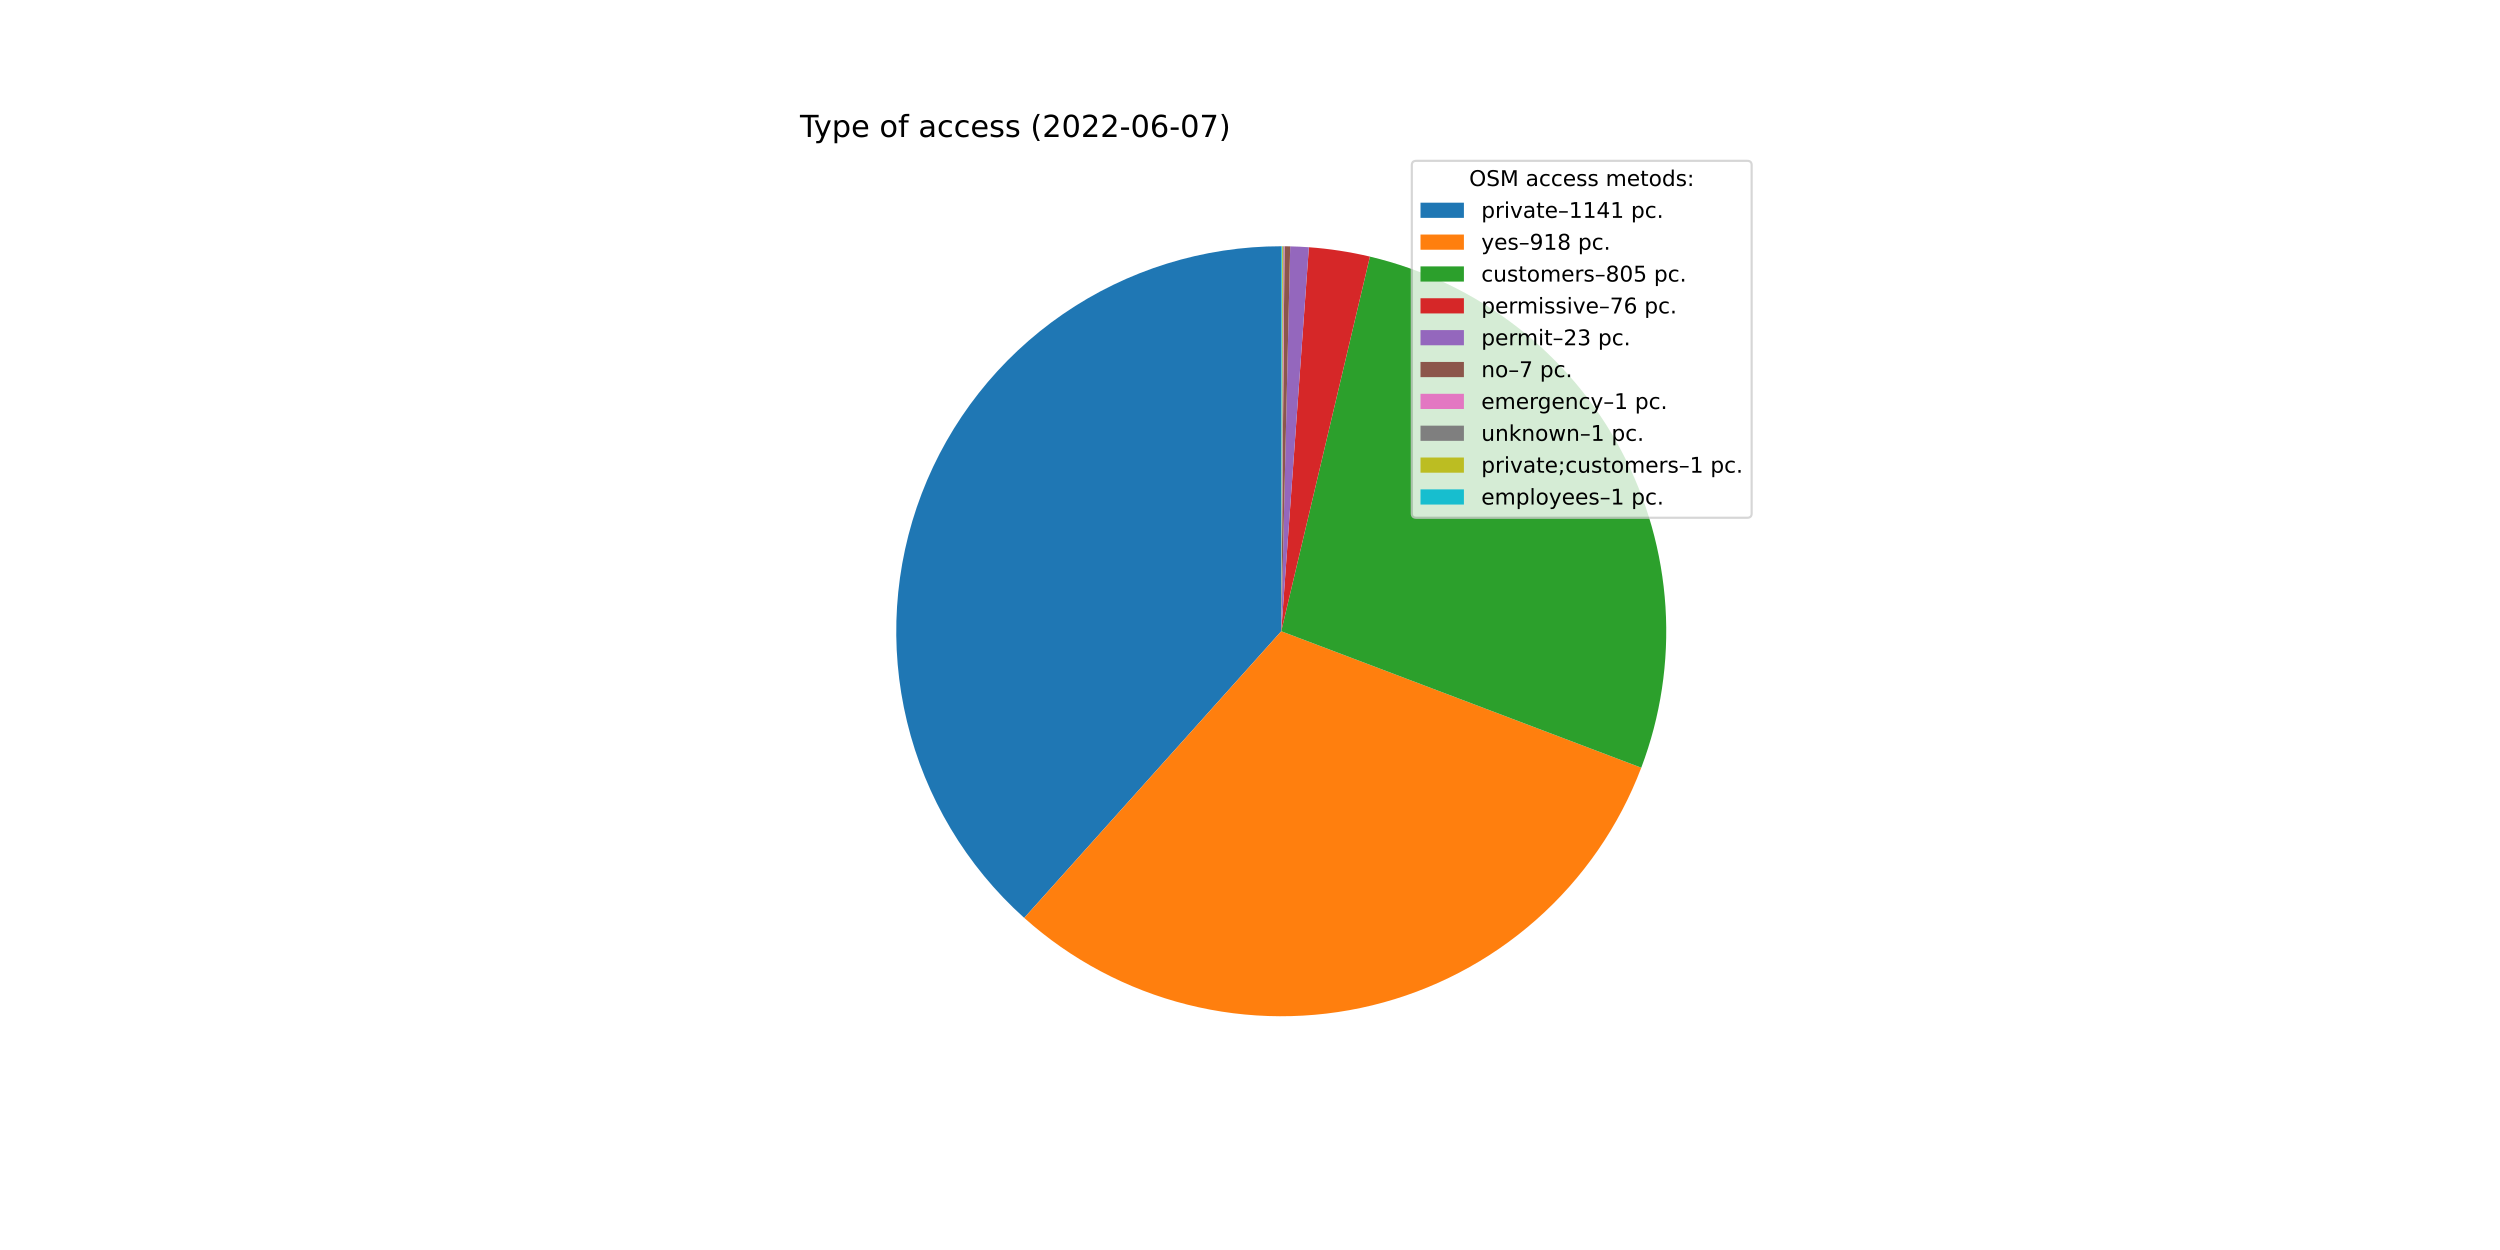
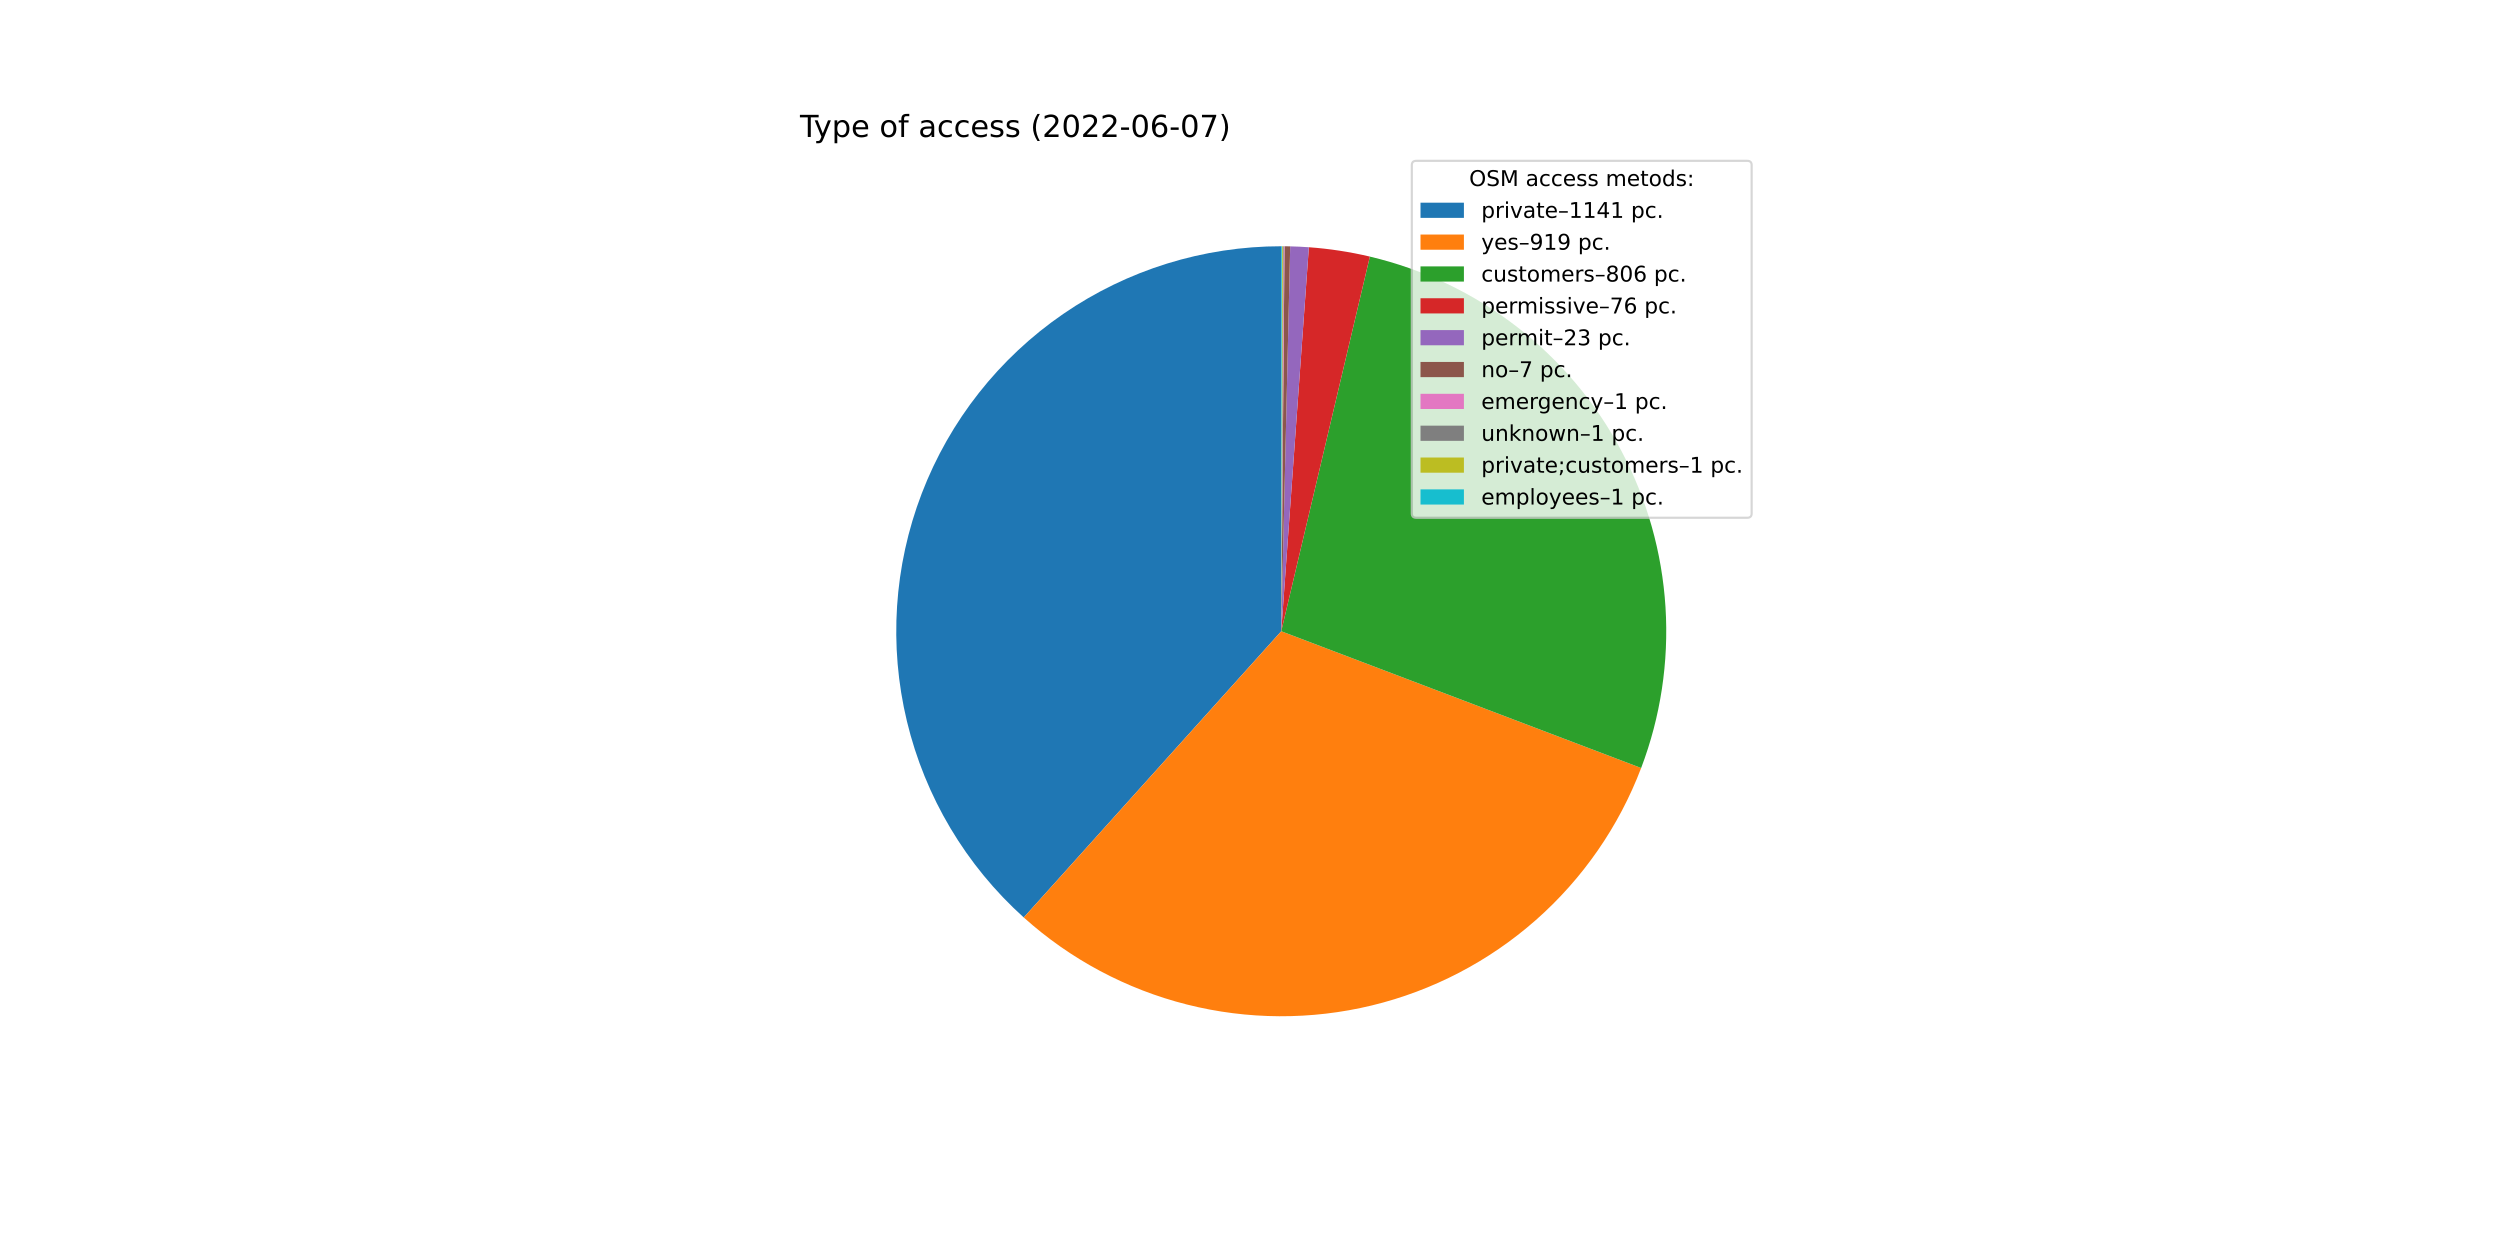
<svg xmlns="http://www.w3.org/2000/svg" xmlns:xlink="http://www.w3.org/1999/xlink" width="1152pt" height="576pt" viewBox="0 0 1152 576" version="1.1">
  <defs>
    <style type="text/css">*{stroke-linejoin: round; stroke-linecap: butt}</style>
  </defs>
  <g id="figure_1">
    <g id="patch_1">
      <path d="M 0 576  L 1152 576  L 1152 0  L 0 0  z " style="fill: #ffffff" />
    </g>
    <g id="axes_1">
      <g id="patch_2">
-         <path d="M 590.4 113.472  C 554.494 113.472 519.421 124.372 489.84 144.725  C 460.26 165.077 437.544 193.938 424.711 227.472  C 411.877 261.006 409.522 297.659 417.957 332.559  C 426.393 367.46 445.228 398.991 471.96 422.962  L 590.4 290.88  L 590.4 113.472  z " style="fill: #1f77b4" />
+         <path d="M 590.4 113.472  C 554.519 113.472 519.468 124.358 489.9 144.684  C 460.331 165.01 437.614 193.837 424.762 227.338  C 411.91 260.838 409.52 297.463 417.907 332.35  C 426.294 367.237 445.072 398.772 471.747 422.77  L 590.4 290.88  L 590.4 113.472  z " style="fill: #1f77b4" />
      </g>
      <g id="patch_3">
-         <path d="M 471.96 422.962  C 493.412 442.198 519.23 455.921 547.174 462.941  C 575.118 469.962 604.357 470.07 632.352 463.256  C 660.348 456.443 686.267 442.911 707.86 423.834  C 729.453 404.758 746.077 380.705 756.29 353.763  L 590.4 290.88  L 471.96 422.962  z " style="fill: #ff7f0e" />
+         <path d="M 471.747 422.77  C 493.176 442.048 518.984 455.817 546.93 462.88  C 574.876 469.943 604.127 470.089 632.143 463.307  C 660.158 456.525 686.103 443.016 707.725 423.953  C 729.346 404.891 746 380.843 756.238 353.897  L 590.4 290.88  L 471.747 422.77  z " style="fill: #ff7f0e" />
      </g>
      <g id="patch_4">
-         <path d="M 756.29 353.763  C 765.235 330.163 769.043 304.925 767.458 279.737  C 765.872 254.549 758.93 229.986 747.097 207.695  C 735.263 185.403 718.807 165.892 698.832 150.466  C 678.857 135.041 655.818 124.054 631.259 118.241  L 590.4 290.88  L 756.29 353.763  z " style="fill: #2ca02c" />
+         <path d="M 756.238 353.897  C 765.208 330.292 769.036 305.041 767.464 279.838  C 765.892 254.634 758.957 230.055 747.124 207.746  C 735.291 185.438 718.83 165.912 698.844 150.475  C 678.859 135.039 655.806 124.047 631.232 118.235  L 590.4 290.88  L 756.238 353.897  z " style="fill: #2ca02c" />
      </g>
      <g id="patch_5">
-         <path d="M 631.259 118.241  C 626.638 117.148 621.976 116.24 617.282 115.521  C 612.589 114.801 607.869 114.27 603.133 113.93  L 590.4 290.88  L 631.259 118.241  z " style="fill: #d62728" />
+         <path d="M 631.232 118.235  C 626.614 117.143 621.955 116.236 617.264 115.518  C 612.574 114.799 607.857 114.269 603.124 113.929  L 590.4 290.88  L 631.232 118.235  z " style="fill: #d62728" />
      </g>
      <g id="patch_6">
-         <path d="M 603.133 113.93  C 601.7 113.826 600.265 113.741 598.83 113.672  C 597.395 113.604 595.959 113.553 594.523 113.52  L 590.4 290.88  L 603.133 113.93  z " style="fill: #9467bd" />
+         <path d="M 603.124 113.929  C 601.692 113.826 600.259 113.74 598.824 113.672  C 597.39 113.604 595.955 113.553 594.52 113.52  L 590.4 290.88  L 603.124 113.929  z " style="fill: #9467bd" />
      </g>
      <g id="patch_7">
-         <path d="M 594.523 113.52  C 594.085 113.51 593.648 113.501 593.211 113.494  C 592.774 113.487 592.336 113.482 591.899 113.478  L 590.4 290.88  L 594.523 113.52  z " style="fill: #8c564b" />
+         <path d="M 594.52 113.52  C 594.083 113.51 593.646 113.501 593.209 113.494  C 592.772 113.487 592.335 113.482 591.898 113.478  L 590.4 290.88  L 594.52 113.52  z " style="fill: #8c564b" />
      </g>
      <g id="patch_8">
-         <path d="M 591.899 113.478  C 591.837 113.478 591.774 113.477 591.712 113.477  C 591.649 113.476 591.587 113.476 591.524 113.476  L 590.4 290.88  L 591.899 113.478  z " style="fill: #e377c2" />
+         <path d="M 591.898 113.478  C 591.836 113.478 591.773 113.477 591.711 113.477  C 591.649 113.476 591.586 113.476 591.524 113.476  L 590.4 290.88  L 591.898 113.478  z " style="fill: #e377c2" />
      </g>
      <g id="patch_9">
-         <path d="M 591.524 113.476  C 591.462 113.475 591.399 113.475 591.337 113.474  C 591.275 113.474 591.212 113.474 591.15 113.474  L 590.4 290.88  L 591.524 113.476  z " style="fill: #7f7f7f" />
+         <path d="M 591.524 113.476  C 591.461 113.475 591.399 113.475 591.336 113.474  C 591.274 113.474 591.212 113.474 591.149 113.474  L 590.4 290.88  L 591.524 113.476  z " style="fill: #7f7f7f" />
      </g>
      <g id="patch_10">
-         <path d="M 591.15 113.474  C 591.087 113.473 591.025 113.473 590.962 113.473  C 590.9 113.473 590.837 113.473 590.775 113.472  L 590.4 290.88  L 591.15 113.474  z " style="fill: #bcbd22" />
+         <path d="M 591.149 113.474  C 591.087 113.473 591.024 113.473 590.962 113.473  C 590.899 113.473 590.837 113.473 590.775 113.472  L 590.4 290.88  L 591.149 113.474  z " style="fill: #bcbd22" />
      </g>
      <g id="patch_11">
        <path d="M 590.775 113.472  C 590.712 113.472 590.65 113.472 590.587 113.472  C 590.525 113.472 590.462 113.472 590.4 113.472  L 590.4 290.88  L 590.775 113.472  z " style="fill: #17becf" />
      </g>
      <g id="matplotlib.axis_1" />
      <g id="matplotlib.axis_2" />
      <g id="text_1">
        <g transform="translate(368.64 63.12)scale(0.14 -0.14)">
          <defs>
            <path id="DejaVuSans-54" d="M -19 4666  L 3928 4666  L 3928 4134  L 2272 4134  L 2272 0  L 1638 0  L 1638 4134  L -19 4134  L -19 4666  z " transform="scale(0.015625)" />
            <path id="DejaVuSans-79" d="M 2059 -325  Q 1816 -950 1584 -1140  Q 1353 -1331 966 -1331  L 506 -1331  L 506 -850  L 844 -850  Q 1081 -850 1212 -737  Q 1344 -625 1503 -206  L 1606 56  L 191 3500  L 800 3500  L 1894 763  L 2988 3500  L 3597 3500  L 2059 -325  z " transform="scale(0.015625)" />
            <path id="DejaVuSans-70" d="M 1159 525  L 1159 -1331  L 581 -1331  L 581 3500  L 1159 3500  L 1159 2969  Q 1341 3281 1617 3432  Q 1894 3584 2278 3584  Q 2916 3584 3314 3078  Q 3713 2572 3713 1747  Q 3713 922 3314 415  Q 2916 -91 2278 -91  Q 1894 -91 1617 61  Q 1341 213 1159 525  z M 3116 1747  Q 3116 2381 2855 2742  Q 2594 3103 2138 3103  Q 1681 3103 1420 2742  Q 1159 2381 1159 1747  Q 1159 1113 1420 752  Q 1681 391 2138 391  Q 2594 391 2855 752  Q 3116 1113 3116 1747  z " transform="scale(0.015625)" />
            <path id="DejaVuSans-65" d="M 3597 1894  L 3597 1613  L 953 1613  Q 991 1019 1311 708  Q 1631 397 2203 397  Q 2534 397 2845 478  Q 3156 559 3463 722  L 3463 178  Q 3153 47 2828 -22  Q 2503 -91 2169 -91  Q 1331 -91 842 396  Q 353 884 353 1716  Q 353 2575 817 3079  Q 1281 3584 2069 3584  Q 2775 3584 3186 3129  Q 3597 2675 3597 1894  z M 3022 2063  Q 3016 2534 2758 2815  Q 2500 3097 2075 3097  Q 1594 3097 1305 2825  Q 1016 2553 972 2059  L 3022 2063  z " transform="scale(0.015625)" />
            <path id="DejaVuSans-20" transform="scale(0.015625)" />
            <path id="DejaVuSans-6f" d="M 1959 3097  Q 1497 3097 1228 2736  Q 959 2375 959 1747  Q 959 1119 1226 758  Q 1494 397 1959 397  Q 2419 397 2687 759  Q 2956 1122 2956 1747  Q 2956 2369 2687 2733  Q 2419 3097 1959 3097  z M 1959 3584  Q 2709 3584 3137 3096  Q 3566 2609 3566 1747  Q 3566 888 3137 398  Q 2709 -91 1959 -91  Q 1206 -91 779 398  Q 353 888 353 1747  Q 353 2609 779 3096  Q 1206 3584 1959 3584  z " transform="scale(0.015625)" />
            <path id="DejaVuSans-66" d="M 2375 4863  L 2375 4384  L 1825 4384  Q 1516 4384 1395 4259  Q 1275 4134 1275 3809  L 1275 3500  L 2222 3500  L 2222 3053  L 1275 3053  L 1275 0  L 697 0  L 697 3053  L 147 3053  L 147 3500  L 697 3500  L 697 3744  Q 697 4328 969 4595  Q 1241 4863 1831 4863  L 2375 4863  z " transform="scale(0.015625)" />
            <path id="DejaVuSans-61" d="M 2194 1759  Q 1497 1759 1228 1600  Q 959 1441 959 1056  Q 959 750 1161 570  Q 1363 391 1709 391  Q 2188 391 2477 730  Q 2766 1069 2766 1631  L 2766 1759  L 2194 1759  z M 3341 1997  L 3341 0  L 2766 0  L 2766 531  Q 2569 213 2275 61  Q 1981 -91 1556 -91  Q 1019 -91 701 211  Q 384 513 384 1019  Q 384 1609 779 1909  Q 1175 2209 1959 2209  L 2766 2209  L 2766 2266  Q 2766 2663 2505 2880  Q 2244 3097 1772 3097  Q 1472 3097 1187 3025  Q 903 2953 641 2809  L 641 3341  Q 956 3463 1253 3523  Q 1550 3584 1831 3584  Q 2591 3584 2966 3190  Q 3341 2797 3341 1997  z " transform="scale(0.015625)" />
            <path id="DejaVuSans-63" d="M 3122 3366  L 3122 2828  Q 2878 2963 2633 3030  Q 2388 3097 2138 3097  Q 1578 3097 1268 2742  Q 959 2388 959 1747  Q 959 1106 1268 751  Q 1578 397 2138 397  Q 2388 397 2633 464  Q 2878 531 3122 666  L 3122 134  Q 2881 22 2623 -34  Q 2366 -91 2075 -91  Q 1284 -91 818 406  Q 353 903 353 1747  Q 353 2603 823 3093  Q 1294 3584 2113 3584  Q 2378 3584 2631 3529  Q 2884 3475 3122 3366  z " transform="scale(0.015625)" />
            <path id="DejaVuSans-73" d="M 2834 3397  L 2834 2853  Q 2591 2978 2328 3040  Q 2066 3103 1784 3103  Q 1356 3103 1142 2972  Q 928 2841 928 2578  Q 928 2378 1081 2264  Q 1234 2150 1697 2047  L 1894 2003  Q 2506 1872 2764 1633  Q 3022 1394 3022 966  Q 3022 478 2636 193  Q 2250 -91 1575 -91  Q 1294 -91 989 -36  Q 684 19 347 128  L 347 722  Q 666 556 975 473  Q 1284 391 1588 391  Q 1994 391 2212 530  Q 2431 669 2431 922  Q 2431 1156 2273 1281  Q 2116 1406 1581 1522  L 1381 1569  Q 847 1681 609 1914  Q 372 2147 372 2553  Q 372 3047 722 3315  Q 1072 3584 1716 3584  Q 2034 3584 2315 3537  Q 2597 3491 2834 3397  z " transform="scale(0.015625)" />
            <path id="DejaVuSans-28" d="M 1984 4856  Q 1566 4138 1362 3434  Q 1159 2731 1159 2009  Q 1159 1288 1364 580  Q 1569 -128 1984 -844  L 1484 -844  Q 1016 -109 783 600  Q 550 1309 550 2009  Q 550 2706 781 3412  Q 1013 4119 1484 4856  L 1984 4856  z " transform="scale(0.015625)" />
            <path id="DejaVuSans-32" d="M 1228 531  L 3431 531  L 3431 0  L 469 0  L 469 531  Q 828 903 1448 1529  Q 2069 2156 2228 2338  Q 2531 2678 2651 2914  Q 2772 3150 2772 3378  Q 2772 3750 2511 3984  Q 2250 4219 1831 4219  Q 1534 4219 1204 4116  Q 875 4013 500 3803  L 500 4441  Q 881 4594 1212 4672  Q 1544 4750 1819 4750  Q 2544 4750 2975 4387  Q 3406 4025 3406 3419  Q 3406 3131 3298 2873  Q 3191 2616 2906 2266  Q 2828 2175 2409 1742  Q 1991 1309 1228 531  z " transform="scale(0.015625)" />
            <path id="DejaVuSans-30" d="M 2034 4250  Q 1547 4250 1301 3770  Q 1056 3291 1056 2328  Q 1056 1369 1301 889  Q 1547 409 2034 409  Q 2525 409 2770 889  Q 3016 1369 3016 2328  Q 3016 3291 2770 3770  Q 2525 4250 2034 4250  z M 2034 4750  Q 2819 4750 3233 4129  Q 3647 3509 3647 2328  Q 3647 1150 3233 529  Q 2819 -91 2034 -91  Q 1250 -91 836 529  Q 422 1150 422 2328  Q 422 3509 836 4129  Q 1250 4750 2034 4750  z " transform="scale(0.015625)" />
            <path id="DejaVuSans-2d" d="M 313 2009  L 1997 2009  L 1997 1497  L 313 1497  L 313 2009  z " transform="scale(0.015625)" />
            <path id="DejaVuSans-36" d="M 2113 2584  Q 1688 2584 1439 2293  Q 1191 2003 1191 1497  Q 1191 994 1439 701  Q 1688 409 2113 409  Q 2538 409 2786 701  Q 3034 994 3034 1497  Q 3034 2003 2786 2293  Q 2538 2584 2113 2584  z M 3366 4563  L 3366 3988  Q 3128 4100 2886 4159  Q 2644 4219 2406 4219  Q 1781 4219 1451 3797  Q 1122 3375 1075 2522  Q 1259 2794 1537 2939  Q 1816 3084 2150 3084  Q 2853 3084 3261 2657  Q 3669 2231 3669 1497  Q 3669 778 3244 343  Q 2819 -91 2113 -91  Q 1303 -91 875 529  Q 447 1150 447 2328  Q 447 3434 972 4092  Q 1497 4750 2381 4750  Q 2619 4750 2861 4703  Q 3103 4656 3366 4563  z " transform="scale(0.015625)" />
            <path id="DejaVuSans-37" d="M 525 4666  L 3525 4666  L 3525 4397  L 1831 0  L 1172 0  L 2766 4134  L 525 4134  L 525 4666  z " transform="scale(0.015625)" />
            <path id="DejaVuSans-29" d="M 513 4856  L 1013 4856  Q 1481 4119 1714 3412  Q 1947 2706 1947 2009  Q 1947 1309 1714 600  Q 1481 -109 1013 -844  L 513 -844  Q 928 -128 1133 580  Q 1338 1288 1338 2009  Q 1338 2731 1133 3434  Q 928 4138 513 4856  z " transform="scale(0.015625)" />
          </defs>
          <use xlink:href="#DejaVuSans-54" />
          <use xlink:href="#DejaVuSans-79" x="45.459" />
          <use xlink:href="#DejaVuSans-70" x="104.639" />
          <use xlink:href="#DejaVuSans-65" x="168.115" />
          <use xlink:href="#DejaVuSans-20" x="229.639" />
          <use xlink:href="#DejaVuSans-6f" x="261.426" />
          <use xlink:href="#DejaVuSans-66" x="322.607" />
          <use xlink:href="#DejaVuSans-20" x="357.812" />
          <use xlink:href="#DejaVuSans-61" x="389.6" />
          <use xlink:href="#DejaVuSans-63" x="450.879" />
          <use xlink:href="#DejaVuSans-63" x="505.859" />
          <use xlink:href="#DejaVuSans-65" x="560.84" />
          <use xlink:href="#DejaVuSans-73" x="622.363" />
          <use xlink:href="#DejaVuSans-73" x="674.463" />
          <use xlink:href="#DejaVuSans-20" x="726.562" />
          <use xlink:href="#DejaVuSans-28" x="758.35" />
          <use xlink:href="#DejaVuSans-32" x="797.363" />
          <use xlink:href="#DejaVuSans-30" x="860.986" />
          <use xlink:href="#DejaVuSans-32" x="924.609" />
          <use xlink:href="#DejaVuSans-32" x="988.232" />
          <use xlink:href="#DejaVuSans-2d" x="1051.855" />
          <use xlink:href="#DejaVuSans-30" x="1087.939" />
          <use xlink:href="#DejaVuSans-36" x="1151.562" />
          <use xlink:href="#DejaVuSans-2d" x="1215.186" />
          <use xlink:href="#DejaVuSans-30" x="1251.27" />
          <use xlink:href="#DejaVuSans-37" x="1314.893" />
          <use xlink:href="#DejaVuSans-29" x="1378.516" />
        </g>
      </g>
      <g id="legend_1">
        <g id="patch_12">
          <path d="M 652.569 238.579  L 805.16 238.579  Q 807.16 238.579 807.16 236.579  L 807.16 76.12  Q 807.16 74.12 805.16 74.12  L 652.569 74.12  Q 650.569 74.12 650.569 76.12  L 650.569 236.579  Q 650.569 238.579 652.569 238.579  z " style="fill: #ffffff; opacity: 0.8; stroke: #cccccc; stroke-linejoin: miter" />
        </g>
        <g id="text_2">
          <g transform="translate(676.9842 85.71844)scale(0.1 -0.1)">
            <defs>
              <path id="DejaVuSans-4f" d="M 2522 4238  Q 1834 4238 1429 3725  Q 1025 3213 1025 2328  Q 1025 1447 1429 934  Q 1834 422 2522 422  Q 3209 422 3611 934  Q 4013 1447 4013 2328  Q 4013 3213 3611 3725  Q 3209 4238 2522 4238  z M 2522 4750  Q 3503 4750 4090 4092  Q 4678 3434 4678 2328  Q 4678 1225 4090 567  Q 3503 -91 2522 -91  Q 1538 -91 948 565  Q 359 1222 359 2328  Q 359 3434 948 4092  Q 1538 4750 2522 4750  z " transform="scale(0.015625)" />
              <path id="DejaVuSans-53" d="M 3425 4513  L 3425 3897  Q 3066 4069 2747 4153  Q 2428 4238 2131 4238  Q 1616 4238 1336 4038  Q 1056 3838 1056 3469  Q 1056 3159 1242 3001  Q 1428 2844 1947 2747  L 2328 2669  Q 3034 2534 3370 2195  Q 3706 1856 3706 1288  Q 3706 609 3251 259  Q 2797 -91 1919 -91  Q 1588 -91 1214 -16  Q 841 59 441 206  L 441 856  Q 825 641 1194 531  Q 1563 422 1919 422  Q 2459 422 2753 634  Q 3047 847 3047 1241  Q 3047 1584 2836 1778  Q 2625 1972 2144 2069  L 1759 2144  Q 1053 2284 737 2584  Q 422 2884 422 3419  Q 422 4038 858 4394  Q 1294 4750 2059 4750  Q 2388 4750 2728 4690  Q 3069 4631 3425 4513  z " transform="scale(0.015625)" />
              <path id="DejaVuSans-4d" d="M 628 4666  L 1569 4666  L 2759 1491  L 3956 4666  L 4897 4666  L 4897 0  L 4281 0  L 4281 4097  L 3078 897  L 2444 897  L 1241 4097  L 1241 0  L 628 0  L 628 4666  z " transform="scale(0.015625)" />
              <path id="DejaVuSans-6d" d="M 3328 2828  Q 3544 3216 3844 3400  Q 4144 3584 4550 3584  Q 5097 3584 5394 3201  Q 5691 2819 5691 2113  L 5691 0  L 5113 0  L 5113 2094  Q 5113 2597 4934 2840  Q 4756 3084 4391 3084  Q 3944 3084 3684 2787  Q 3425 2491 3425 1978  L 3425 0  L 2847 0  L 2847 2094  Q 2847 2600 2669 2842  Q 2491 3084 2119 3084  Q 1678 3084 1418 2786  Q 1159 2488 1159 1978  L 1159 0  L 581 0  L 581 3500  L 1159 3500  L 1159 2956  Q 1356 3278 1631 3431  Q 1906 3584 2284 3584  Q 2666 3584 2933 3390  Q 3200 3197 3328 2828  z " transform="scale(0.015625)" />
              <path id="DejaVuSans-74" d="M 1172 4494  L 1172 3500  L 2356 3500  L 2356 3053  L 1172 3053  L 1172 1153  Q 1172 725 1289 603  Q 1406 481 1766 481  L 2356 481  L 2356 0  L 1766 0  Q 1100 0 847 248  Q 594 497 594 1153  L 594 3053  L 172 3053  L 172 3500  L 594 3500  L 594 4494  L 1172 4494  z " transform="scale(0.015625)" />
              <path id="DejaVuSans-64" d="M 2906 2969  L 2906 4863  L 3481 4863  L 3481 0  L 2906 0  L 2906 525  Q 2725 213 2448 61  Q 2172 -91 1784 -91  Q 1150 -91 751 415  Q 353 922 353 1747  Q 353 2572 751 3078  Q 1150 3584 1784 3584  Q 2172 3584 2448 3432  Q 2725 3281 2906 2969  z M 947 1747  Q 947 1113 1208 752  Q 1469 391 1925 391  Q 2381 391 2643 752  Q 2906 1113 2906 1747  Q 2906 2381 2643 2742  Q 2381 3103 1925 3103  Q 1469 3103 1208 2742  Q 947 2381 947 1747  z " transform="scale(0.015625)" />
              <path id="DejaVuSans-3a" d="M 750 794  L 1409 794  L 1409 0  L 750 0  L 750 794  z M 750 3309  L 1409 3309  L 1409 2516  L 750 2516  L 750 3309  z " transform="scale(0.015625)" />
            </defs>
            <use xlink:href="#DejaVuSans-4f" />
            <use xlink:href="#DejaVuSans-53" x="78.711" />
            <use xlink:href="#DejaVuSans-4d" x="142.188" />
            <use xlink:href="#DejaVuSans-20" x="228.467" />
            <use xlink:href="#DejaVuSans-61" x="260.254" />
            <use xlink:href="#DejaVuSans-63" x="321.533" />
            <use xlink:href="#DejaVuSans-63" x="376.514" />
            <use xlink:href="#DejaVuSans-65" x="431.494" />
            <use xlink:href="#DejaVuSans-73" x="493.018" />
            <use xlink:href="#DejaVuSans-73" x="545.117" />
            <use xlink:href="#DejaVuSans-20" x="597.217" />
            <use xlink:href="#DejaVuSans-6d" x="629.004" />
            <use xlink:href="#DejaVuSans-65" x="726.416" />
            <use xlink:href="#DejaVuSans-74" x="787.939" />
            <use xlink:href="#DejaVuSans-6f" x="827.148" />
            <use xlink:href="#DejaVuSans-64" x="888.33" />
            <use xlink:href="#DejaVuSans-73" x="951.807" />
            <use xlink:href="#DejaVuSans-3a" x="1003.906" />
          </g>
        </g>
        <g id="patch_13">
          <path d="M 654.569 100.397  L 674.569 100.397  L 674.569 93.397  L 654.569 93.397  z " style="fill: #1f77b4" />
        </g>
        <g id="text_3">
          <g transform="translate(682.5694 100.3966)scale(0.1 -0.1)">
            <defs>
              <path id="DejaVuSans-72" d="M 2631 2963  Q 2534 3019 2420 3045  Q 2306 3072 2169 3072  Q 1681 3072 1420 2755  Q 1159 2438 1159 1844  L 1159 0  L 581 0  L 581 3500  L 1159 3500  L 1159 2956  Q 1341 3275 1631 3429  Q 1922 3584 2338 3584  Q 2397 3584 2469 3576  Q 2541 3569 2628 3553  L 2631 2963  z " transform="scale(0.015625)" />
              <path id="DejaVuSans-69" d="M 603 3500  L 1178 3500  L 1178 0  L 603 0  L 603 3500  z M 603 4863  L 1178 4863  L 1178 4134  L 603 4134  L 603 4863  z " transform="scale(0.015625)" />
              <path id="DejaVuSans-76" d="M 191 3500  L 800 3500  L 1894 563  L 2988 3500  L 3597 3500  L 2284 0  L 1503 0  L 191 3500  z " transform="scale(0.015625)" />
              <path id="DejaVuSans-2013" d="M 313 1978  L 2888 1978  L 2888 1528  L 313 1528  L 313 1978  z " transform="scale(0.015625)" />
              <path id="DejaVuSans-31" d="M 794 531  L 1825 531  L 1825 4091  L 703 3866  L 703 4441  L 1819 4666  L 2450 4666  L 2450 531  L 3481 531  L 3481 0  L 794 0  L 794 531  z " transform="scale(0.015625)" />
              <path id="DejaVuSans-34" d="M 2419 4116  L 825 1625  L 2419 1625  L 2419 4116  z M 2253 4666  L 3047 4666  L 3047 1625  L 3713 1625  L 3713 1100  L 3047 1100  L 3047 0  L 2419 0  L 2419 1100  L 313 1100  L 313 1709  L 2253 4666  z " transform="scale(0.015625)" />
              <path id="DejaVuSans-2e" d="M 684 794  L 1344 794  L 1344 0  L 684 0  L 684 794  z " transform="scale(0.015625)" />
            </defs>
            <use xlink:href="#DejaVuSans-70" />
            <use xlink:href="#DejaVuSans-72" x="63.477" />
            <use xlink:href="#DejaVuSans-69" x="104.59" />
            <use xlink:href="#DejaVuSans-76" x="132.373" />
            <use xlink:href="#DejaVuSans-61" x="191.553" />
            <use xlink:href="#DejaVuSans-74" x="252.832" />
            <use xlink:href="#DejaVuSans-65" x="292.041" />
            <use xlink:href="#DejaVuSans-2013" x="353.564" />
            <use xlink:href="#DejaVuSans-31" x="403.564" />
            <use xlink:href="#DejaVuSans-31" x="467.188" />
            <use xlink:href="#DejaVuSans-34" x="530.811" />
            <use xlink:href="#DejaVuSans-31" x="594.434" />
            <use xlink:href="#DejaVuSans-20" x="658.057" />
            <use xlink:href="#DejaVuSans-70" x="689.844" />
            <use xlink:href="#DejaVuSans-63" x="753.32" />
            <use xlink:href="#DejaVuSans-2e" x="808.301" />
          </g>
        </g>
        <g id="patch_14">
          <path d="M 654.569 115.075  L 674.569 115.075  L 674.569 108.075  L 654.569 108.075  z " style="fill: #ff7f0e" />
        </g>
        <g id="text_4">
          <g transform="translate(682.5694 115.0747)scale(0.1 -0.1)">
            <defs>
              <path id="DejaVuSans-39" d="M 703 97  L 703 672  Q 941 559 1184 500  Q 1428 441 1663 441  Q 2288 441 2617 861  Q 2947 1281 2994 2138  Q 2813 1869 2534 1725  Q 2256 1581 1919 1581  Q 1219 1581 811 2004  Q 403 2428 403 3163  Q 403 3881 828 4315  Q 1253 4750 1959 4750  Q 2769 4750 3195 4129  Q 3622 3509 3622 2328  Q 3622 1225 3098 567  Q 2575 -91 1691 -91  Q 1453 -91 1209 -44  Q 966 3 703 97  z M 1959 2075  Q 2384 2075 2632 2365  Q 2881 2656 2881 3163  Q 2881 3666 2632 3958  Q 2384 4250 1959 4250  Q 1534 4250 1286 3958  Q 1038 3666 1038 3163  Q 1038 2656 1286 2365  Q 1534 2075 1959 2075  z " transform="scale(0.015625)" />
-               <path id="DejaVuSans-38" d="M 2034 2216  Q 1584 2216 1326 1975  Q 1069 1734 1069 1313  Q 1069 891 1326 650  Q 1584 409 2034 409  Q 2484 409 2743 651  Q 3003 894 3003 1313  Q 3003 1734 2745 1975  Q 2488 2216 2034 2216  z M 1403 2484  Q 997 2584 770 2862  Q 544 3141 544 3541  Q 544 4100 942 4425  Q 1341 4750 2034 4750  Q 2731 4750 3128 4425  Q 3525 4100 3525 3541  Q 3525 3141 3298 2862  Q 3072 2584 2669 2484  Q 3125 2378 3379 2068  Q 3634 1759 3634 1313  Q 3634 634 3220 271  Q 2806 -91 2034 -91  Q 1263 -91 848 271  Q 434 634 434 1313  Q 434 1759 690 2068  Q 947 2378 1403 2484  z M 1172 3481  Q 1172 3119 1398 2916  Q 1625 2713 2034 2713  Q 2441 2713 2670 2916  Q 2900 3119 2900 3481  Q 2900 3844 2670 4047  Q 2441 4250 2034 4250  Q 1625 4250 1398 4047  Q 1172 3844 1172 3481  z " transform="scale(0.015625)" />
            </defs>
            <use xlink:href="#DejaVuSans-79" />
            <use xlink:href="#DejaVuSans-65" x="59.18" />
            <use xlink:href="#DejaVuSans-73" x="120.703" />
            <use xlink:href="#DejaVuSans-2013" x="172.803" />
            <use xlink:href="#DejaVuSans-39" x="222.803" />
            <use xlink:href="#DejaVuSans-31" x="286.426" />
-             <use xlink:href="#DejaVuSans-38" x="350.049" />
+             <use xlink:href="#DejaVuSans-39" x="350.049" />
            <use xlink:href="#DejaVuSans-20" x="413.672" />
            <use xlink:href="#DejaVuSans-70" x="445.459" />
            <use xlink:href="#DejaVuSans-63" x="508.936" />
            <use xlink:href="#DejaVuSans-2e" x="563.916" />
          </g>
        </g>
        <g id="patch_15">
          <path d="M 654.569 129.753  L 674.569 129.753  L 674.569 122.753  L 654.569 122.753  z " style="fill: #2ca02c" />
        </g>
        <g id="text_5">
          <g transform="translate(682.5694 129.7528)scale(0.1 -0.1)">
            <defs>
              <path id="DejaVuSans-75" d="M 544 1381  L 544 3500  L 1119 3500  L 1119 1403  Q 1119 906 1312 657  Q 1506 409 1894 409  Q 2359 409 2629 706  Q 2900 1003 2900 1516  L 2900 3500  L 3475 3500  L 3475 0  L 2900 0  L 2900 538  Q 2691 219 2414 64  Q 2138 -91 1772 -91  Q 1169 -91 856 284  Q 544 659 544 1381  z M 1991 3584  L 1991 3584  z " transform="scale(0.015625)" />
-               <path id="DejaVuSans-35" d="M 691 4666  L 3169 4666  L 3169 4134  L 1269 4134  L 1269 2991  Q 1406 3038 1543 3061  Q 1681 3084 1819 3084  Q 2600 3084 3056 2656  Q 3513 2228 3513 1497  Q 3513 744 3044 326  Q 2575 -91 1722 -91  Q 1428 -91 1123 -41  Q 819 9 494 109  L 494 744  Q 775 591 1075 516  Q 1375 441 1709 441  Q 2250 441 2565 725  Q 2881 1009 2881 1497  Q 2881 1984 2565 2268  Q 2250 2553 1709 2553  Q 1456 2553 1204 2497  Q 953 2441 691 2322  L 691 4666  z " transform="scale(0.015625)" />
+               <path id="DejaVuSans-38" d="M 2034 2216  Q 1584 2216 1326 1975  Q 1069 1734 1069 1313  Q 1069 891 1326 650  Q 1584 409 2034 409  Q 2484 409 2743 651  Q 3003 894 3003 1313  Q 3003 1734 2745 1975  Q 2488 2216 2034 2216  z M 1403 2484  Q 997 2584 770 2862  Q 544 3141 544 3541  Q 544 4100 942 4425  Q 1341 4750 2034 4750  Q 2731 4750 3128 4425  Q 3525 4100 3525 3541  Q 3525 3141 3298 2862  Q 3072 2584 2669 2484  Q 3125 2378 3379 2068  Q 3634 1759 3634 1313  Q 3634 634 3220 271  Q 2806 -91 2034 -91  Q 1263 -91 848 271  Q 434 634 434 1313  Q 434 1759 690 2068  Q 947 2378 1403 2484  z M 1172 3481  Q 1172 3119 1398 2916  Q 1625 2713 2034 2713  Q 2441 2713 2670 2916  Q 2900 3119 2900 3481  Q 2900 3844 2670 4047  Q 2441 4250 2034 4250  Q 1625 4250 1398 4047  Q 1172 3844 1172 3481  z " transform="scale(0.015625)" />
            </defs>
            <use xlink:href="#DejaVuSans-63" />
            <use xlink:href="#DejaVuSans-75" x="54.98" />
            <use xlink:href="#DejaVuSans-73" x="118.359" />
            <use xlink:href="#DejaVuSans-74" x="170.459" />
            <use xlink:href="#DejaVuSans-6f" x="209.668" />
            <use xlink:href="#DejaVuSans-6d" x="270.85" />
            <use xlink:href="#DejaVuSans-65" x="368.262" />
            <use xlink:href="#DejaVuSans-72" x="429.785" />
            <use xlink:href="#DejaVuSans-73" x="470.898" />
            <use xlink:href="#DejaVuSans-2013" x="522.998" />
            <use xlink:href="#DejaVuSans-38" x="572.998" />
            <use xlink:href="#DejaVuSans-30" x="636.621" />
-             <use xlink:href="#DejaVuSans-35" x="700.244" />
+             <use xlink:href="#DejaVuSans-36" x="700.244" />
            <use xlink:href="#DejaVuSans-20" x="763.867" />
            <use xlink:href="#DejaVuSans-70" x="795.654" />
            <use xlink:href="#DejaVuSans-63" x="859.131" />
            <use xlink:href="#DejaVuSans-2e" x="914.111" />
          </g>
        </g>
        <g id="patch_16">
          <path d="M 654.569 144.431  L 674.569 144.431  L 674.569 137.431  L 654.569 137.431  z " style="fill: #d62728" />
        </g>
        <g id="text_6">
          <g transform="translate(682.5694 144.4309)scale(0.1 -0.1)">
            <use xlink:href="#DejaVuSans-70" />
            <use xlink:href="#DejaVuSans-65" x="63.477" />
            <use xlink:href="#DejaVuSans-72" x="125" />
            <use xlink:href="#DejaVuSans-6d" x="164.363" />
            <use xlink:href="#DejaVuSans-69" x="261.775" />
            <use xlink:href="#DejaVuSans-73" x="289.559" />
            <use xlink:href="#DejaVuSans-73" x="341.658" />
            <use xlink:href="#DejaVuSans-69" x="393.758" />
            <use xlink:href="#DejaVuSans-76" x="421.541" />
            <use xlink:href="#DejaVuSans-65" x="480.721" />
            <use xlink:href="#DejaVuSans-2013" x="542.244" />
            <use xlink:href="#DejaVuSans-37" x="592.244" />
            <use xlink:href="#DejaVuSans-36" x="655.867" />
            <use xlink:href="#DejaVuSans-20" x="719.49" />
            <use xlink:href="#DejaVuSans-70" x="751.277" />
            <use xlink:href="#DejaVuSans-63" x="814.754" />
            <use xlink:href="#DejaVuSans-2e" x="869.734" />
          </g>
        </g>
        <g id="patch_17">
          <path d="M 654.569 159.109  L 674.569 159.109  L 674.569 152.109  L 654.569 152.109  z " style="fill: #9467bd" />
        </g>
        <g id="text_7">
          <g transform="translate(682.5694 159.1091)scale(0.1 -0.1)">
            <defs>
              <path id="DejaVuSans-33" d="M 2597 2516  Q 3050 2419 3304 2112  Q 3559 1806 3559 1356  Q 3559 666 3084 287  Q 2609 -91 1734 -91  Q 1441 -91 1130 -33  Q 819 25 488 141  L 488 750  Q 750 597 1062 519  Q 1375 441 1716 441  Q 2309 441 2620 675  Q 2931 909 2931 1356  Q 2931 1769 2642 2001  Q 2353 2234 1838 2234  L 1294 2234  L 1294 2753  L 1863 2753  Q 2328 2753 2575 2939  Q 2822 3125 2822 3475  Q 2822 3834 2567 4026  Q 2313 4219 1838 4219  Q 1578 4219 1281 4162  Q 984 4106 628 3988  L 628 4550  Q 988 4650 1302 4700  Q 1616 4750 1894 4750  Q 2613 4750 3031 4423  Q 3450 4097 3450 3541  Q 3450 3153 3228 2886  Q 3006 2619 2597 2516  z " transform="scale(0.015625)" />
            </defs>
            <use xlink:href="#DejaVuSans-70" />
            <use xlink:href="#DejaVuSans-65" x="63.477" />
            <use xlink:href="#DejaVuSans-72" x="125" />
            <use xlink:href="#DejaVuSans-6d" x="164.363" />
            <use xlink:href="#DejaVuSans-69" x="261.775" />
            <use xlink:href="#DejaVuSans-74" x="289.559" />
            <use xlink:href="#DejaVuSans-2013" x="328.768" />
            <use xlink:href="#DejaVuSans-32" x="378.768" />
            <use xlink:href="#DejaVuSans-33" x="442.391" />
            <use xlink:href="#DejaVuSans-20" x="506.014" />
            <use xlink:href="#DejaVuSans-70" x="537.801" />
            <use xlink:href="#DejaVuSans-63" x="601.277" />
            <use xlink:href="#DejaVuSans-2e" x="656.258" />
          </g>
        </g>
        <g id="patch_18">
          <path d="M 654.569 173.787  L 674.569 173.787  L 674.569 166.787  L 654.569 166.787  z " style="fill: #8c564b" />
        </g>
        <g id="text_8">
          <g transform="translate(682.5694 173.7872)scale(0.1 -0.1)">
            <defs>
              <path id="DejaVuSans-6e" d="M 3513 2113  L 3513 0  L 2938 0  L 2938 2094  Q 2938 2591 2744 2837  Q 2550 3084 2163 3084  Q 1697 3084 1428 2787  Q 1159 2491 1159 1978  L 1159 0  L 581 0  L 581 3500  L 1159 3500  L 1159 2956  Q 1366 3272 1645 3428  Q 1925 3584 2291 3584  Q 2894 3584 3203 3211  Q 3513 2838 3513 2113  z " transform="scale(0.015625)" />
            </defs>
            <use xlink:href="#DejaVuSans-6e" />
            <use xlink:href="#DejaVuSans-6f" x="63.379" />
            <use xlink:href="#DejaVuSans-2013" x="124.561" />
            <use xlink:href="#DejaVuSans-37" x="174.561" />
            <use xlink:href="#DejaVuSans-20" x="238.184" />
            <use xlink:href="#DejaVuSans-70" x="269.971" />
            <use xlink:href="#DejaVuSans-63" x="333.447" />
            <use xlink:href="#DejaVuSans-2e" x="388.428" />
          </g>
        </g>
        <g id="patch_19">
          <path d="M 654.569 188.465  L 674.569 188.465  L 674.569 181.465  L 654.569 181.465  z " style="fill: #e377c2" />
        </g>
        <g id="text_9">
          <g transform="translate(682.5694 188.4653)scale(0.1 -0.1)">
            <defs>
              <path id="DejaVuSans-67" d="M 2906 1791  Q 2906 2416 2648 2759  Q 2391 3103 1925 3103  Q 1463 3103 1205 2759  Q 947 2416 947 1791  Q 947 1169 1205 825  Q 1463 481 1925 481  Q 2391 481 2648 825  Q 2906 1169 2906 1791  z M 3481 434  Q 3481 -459 3084 -895  Q 2688 -1331 1869 -1331  Q 1566 -1331 1297 -1286  Q 1028 -1241 775 -1147  L 775 -588  Q 1028 -725 1275 -790  Q 1522 -856 1778 -856  Q 2344 -856 2625 -561  Q 2906 -266 2906 331  L 2906 616  Q 2728 306 2450 153  Q 2172 0 1784 0  Q 1141 0 747 490  Q 353 981 353 1791  Q 353 2603 747 3093  Q 1141 3584 1784 3584  Q 2172 3584 2450 3431  Q 2728 3278 2906 2969  L 2906 3500  L 3481 3500  L 3481 434  z " transform="scale(0.015625)" />
            </defs>
            <use xlink:href="#DejaVuSans-65" />
            <use xlink:href="#DejaVuSans-6d" x="61.523" />
            <use xlink:href="#DejaVuSans-65" x="158.936" />
            <use xlink:href="#DejaVuSans-72" x="220.459" />
            <use xlink:href="#DejaVuSans-67" x="259.822" />
            <use xlink:href="#DejaVuSans-65" x="323.299" />
            <use xlink:href="#DejaVuSans-6e" x="384.822" />
            <use xlink:href="#DejaVuSans-63" x="448.201" />
            <use xlink:href="#DejaVuSans-79" x="503.182" />
            <use xlink:href="#DejaVuSans-2013" x="562.361" />
            <use xlink:href="#DejaVuSans-31" x="612.361" />
            <use xlink:href="#DejaVuSans-20" x="675.984" />
            <use xlink:href="#DejaVuSans-70" x="707.771" />
            <use xlink:href="#DejaVuSans-63" x="771.248" />
            <use xlink:href="#DejaVuSans-2e" x="826.229" />
          </g>
        </g>
        <g id="patch_20">
          <path d="M 654.569 203.143  L 674.569 203.143  L 674.569 196.143  L 654.569 196.143  z " style="fill: #7f7f7f" />
        </g>
        <g id="text_10">
          <g transform="translate(682.5694 203.1434)scale(0.1 -0.1)">
            <defs>
              <path id="DejaVuSans-6b" d="M 581 4863  L 1159 4863  L 1159 1991  L 2875 3500  L 3609 3500  L 1753 1863  L 3688 0  L 2938 0  L 1159 1709  L 1159 0  L 581 0  L 581 4863  z " transform="scale(0.015625)" />
              <path id="DejaVuSans-77" d="M 269 3500  L 844 3500  L 1563 769  L 2278 3500  L 2956 3500  L 3675 769  L 4391 3500  L 4966 3500  L 4050 0  L 3372 0  L 2619 2869  L 1863 0  L 1184 0  L 269 3500  z " transform="scale(0.015625)" />
            </defs>
            <use xlink:href="#DejaVuSans-75" />
            <use xlink:href="#DejaVuSans-6e" x="63.379" />
            <use xlink:href="#DejaVuSans-6b" x="126.758" />
            <use xlink:href="#DejaVuSans-6e" x="184.668" />
            <use xlink:href="#DejaVuSans-6f" x="248.047" />
            <use xlink:href="#DejaVuSans-77" x="309.229" />
            <use xlink:href="#DejaVuSans-6e" x="391.016" />
            <use xlink:href="#DejaVuSans-2013" x="454.395" />
            <use xlink:href="#DejaVuSans-31" x="504.395" />
            <use xlink:href="#DejaVuSans-20" x="568.018" />
            <use xlink:href="#DejaVuSans-70" x="599.805" />
            <use xlink:href="#DejaVuSans-63" x="663.281" />
            <use xlink:href="#DejaVuSans-2e" x="718.262" />
          </g>
        </g>
        <g id="patch_21">
          <path d="M 654.569 217.822  L 674.569 217.822  L 674.569 210.822  L 654.569 210.822  z " style="fill: #bcbd22" />
        </g>
        <g id="text_11">
          <g transform="translate(682.5694 217.8216)scale(0.1 -0.1)">
            <defs>
              <path id="DejaVuSans-3b" d="M 750 3309  L 1409 3309  L 1409 2516  L 750 2516  L 750 3309  z M 750 794  L 1409 794  L 1409 256  L 897 -744  L 494 -744  L 750 256  L 750 794  z " transform="scale(0.015625)" />
            </defs>
            <use xlink:href="#DejaVuSans-70" />
            <use xlink:href="#DejaVuSans-72" x="63.477" />
            <use xlink:href="#DejaVuSans-69" x="104.59" />
            <use xlink:href="#DejaVuSans-76" x="132.373" />
            <use xlink:href="#DejaVuSans-61" x="191.553" />
            <use xlink:href="#DejaVuSans-74" x="252.832" />
            <use xlink:href="#DejaVuSans-65" x="292.041" />
            <use xlink:href="#DejaVuSans-3b" x="353.564" />
            <use xlink:href="#DejaVuSans-63" x="387.256" />
            <use xlink:href="#DejaVuSans-75" x="442.236" />
            <use xlink:href="#DejaVuSans-73" x="505.615" />
            <use xlink:href="#DejaVuSans-74" x="557.715" />
            <use xlink:href="#DejaVuSans-6f" x="596.924" />
            <use xlink:href="#DejaVuSans-6d" x="658.105" />
            <use xlink:href="#DejaVuSans-65" x="755.518" />
            <use xlink:href="#DejaVuSans-72" x="817.041" />
            <use xlink:href="#DejaVuSans-73" x="858.154" />
            <use xlink:href="#DejaVuSans-2013" x="910.254" />
            <use xlink:href="#DejaVuSans-31" x="960.254" />
            <use xlink:href="#DejaVuSans-20" x="1023.877" />
            <use xlink:href="#DejaVuSans-70" x="1055.664" />
            <use xlink:href="#DejaVuSans-63" x="1119.141" />
            <use xlink:href="#DejaVuSans-2e" x="1174.121" />
          </g>
        </g>
        <g id="patch_22">
          <path d="M 654.569 232.5  L 674.569 232.5  L 674.569 225.5  L 654.569 225.5  z " style="fill: #17becf" />
        </g>
        <g id="text_12">
          <g transform="translate(682.5694 232.4997)scale(0.1 -0.1)">
            <defs>
              <path id="DejaVuSans-6c" d="M 603 4863  L 1178 4863  L 1178 0  L 603 0  L 603 4863  z " transform="scale(0.015625)" />
            </defs>
            <use xlink:href="#DejaVuSans-65" />
            <use xlink:href="#DejaVuSans-6d" x="61.523" />
            <use xlink:href="#DejaVuSans-70" x="158.936" />
            <use xlink:href="#DejaVuSans-6c" x="222.412" />
            <use xlink:href="#DejaVuSans-6f" x="250.195" />
            <use xlink:href="#DejaVuSans-79" x="311.377" />
            <use xlink:href="#DejaVuSans-65" x="370.557" />
            <use xlink:href="#DejaVuSans-65" x="432.08" />
            <use xlink:href="#DejaVuSans-73" x="493.604" />
            <use xlink:href="#DejaVuSans-2013" x="545.703" />
            <use xlink:href="#DejaVuSans-31" x="595.703" />
            <use xlink:href="#DejaVuSans-20" x="659.326" />
            <use xlink:href="#DejaVuSans-70" x="691.113" />
            <use xlink:href="#DejaVuSans-63" x="754.59" />
            <use xlink:href="#DejaVuSans-2e" x="809.57" />
          </g>
        </g>
      </g>
    </g>
  </g>
</svg>
